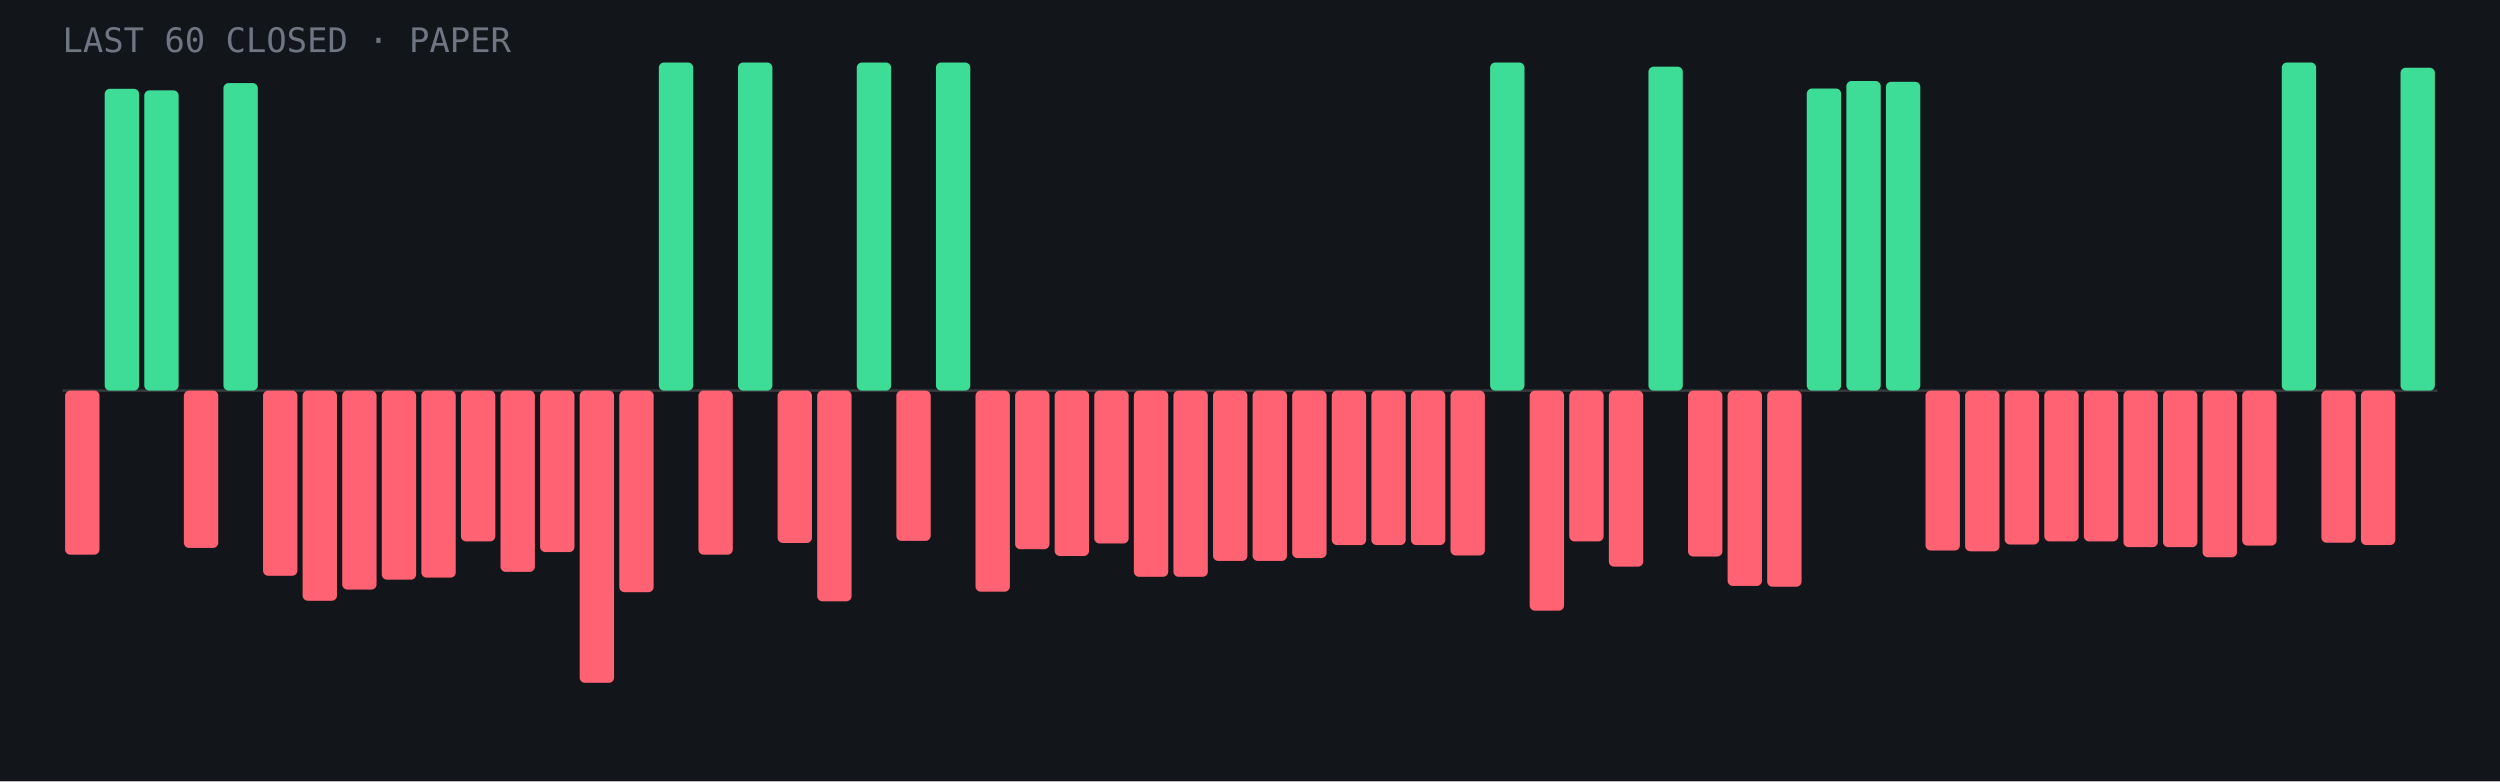
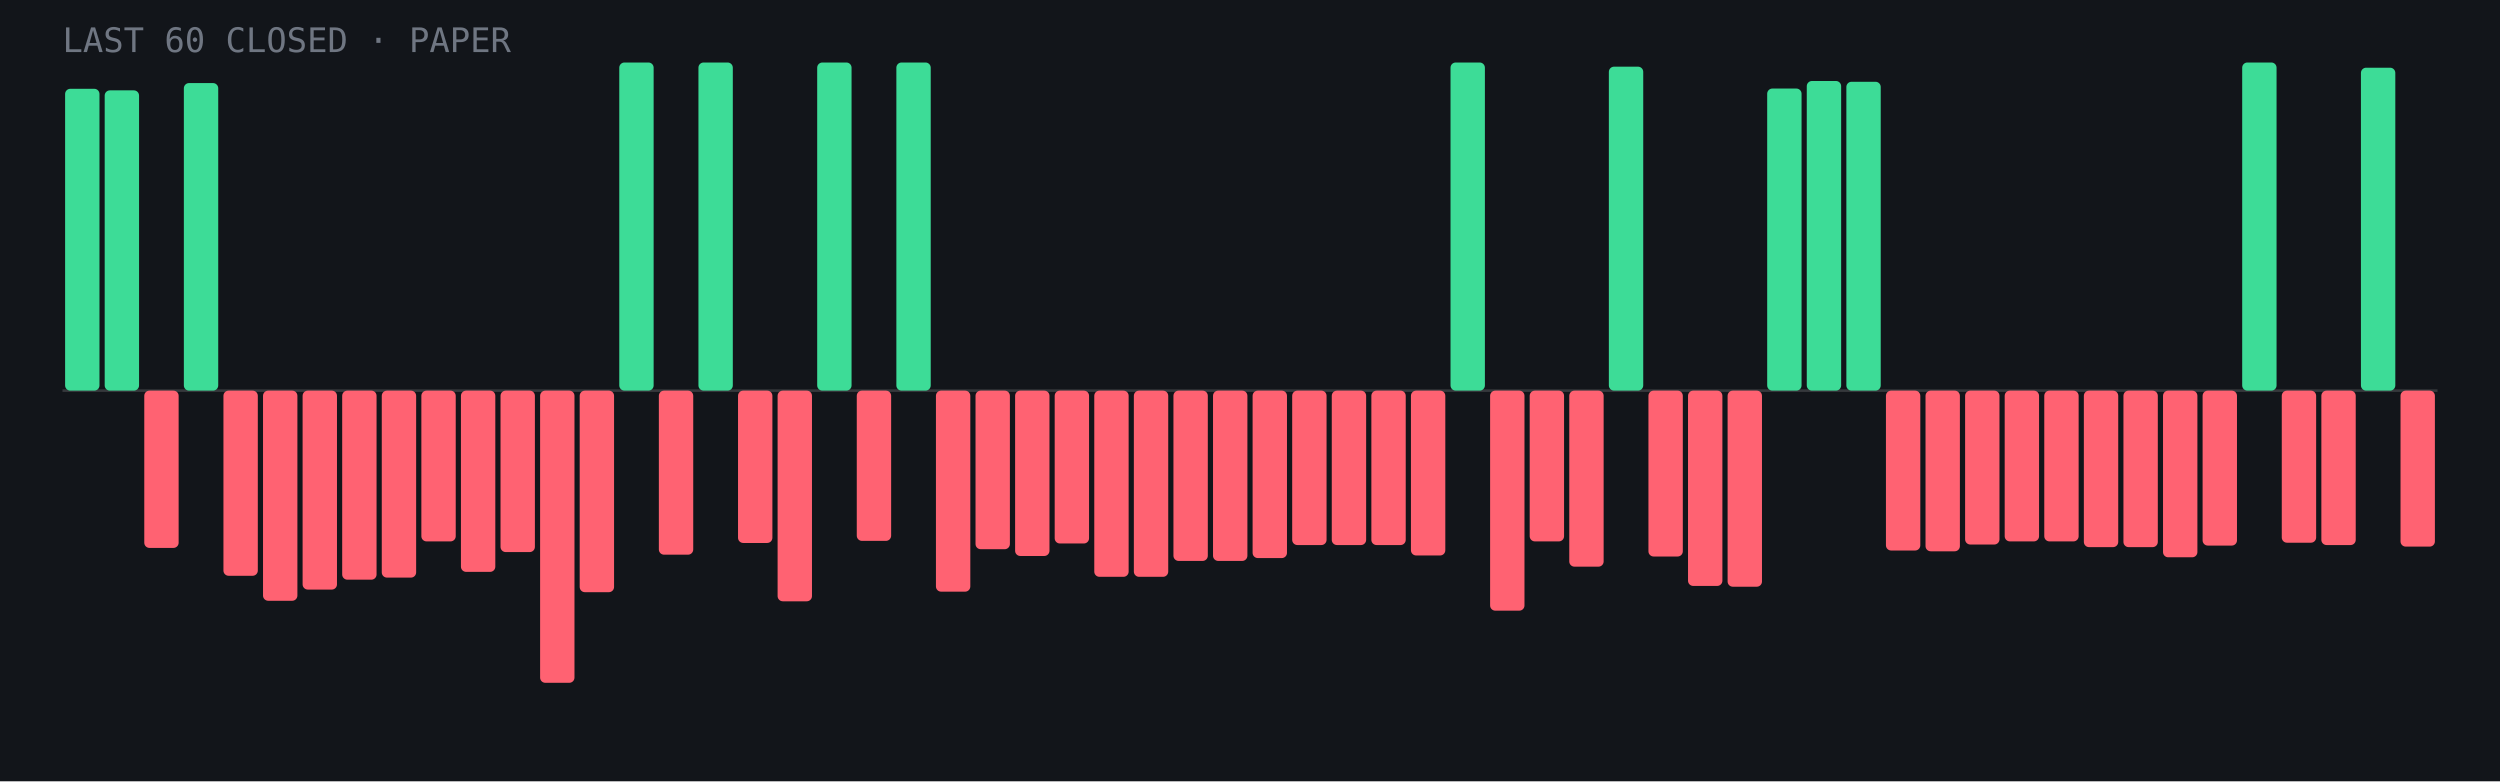
<svg xmlns="http://www.w3.org/2000/svg" viewBox="0 0 960 300" role="img" aria-label="Last 60 closed paper trades: 14 wins, 46 losses">
  <rect width="960" height="300" fill="#12151a" />
  <line x1="24" y1="150.0" x2="936" y2="150.0" stroke="#fff" stroke-opacity=".15" />
-   <rect x="25.0" y="150.0" width="13.2" height="63.0" rx="2" fill="#ff6272" />
-   <rect x="40.2" y="34.1" width="13.2" height="115.9" rx="2" fill="#3ddc97" />
-   <rect x="55.4" y="34.7" width="13.2" height="115.3" rx="2" fill="#3ddc97" />
-   <rect x="70.6" y="150.0" width="13.2" height="60.4" rx="2" fill="#ff6272" />
-   <rect x="85.8" y="31.9" width="13.2" height="118.1" rx="2" fill="#3ddc97" />
-   <rect x="101.0" y="150.0" width="13.2" height="71.1" rx="2" fill="#ff6272" />
-   <rect x="116.2" y="150.0" width="13.2" height="80.7" rx="2" fill="#ff6272" />
-   <rect x="131.4" y="150.0" width="13.2" height="76.4" rx="2" fill="#ff6272" />
-   <rect x="146.6" y="150.0" width="13.2" height="72.6" rx="2" fill="#ff6272" />
-   <rect x="161.8" y="150.0" width="13.2" height="71.8" rx="2" fill="#ff6272" />
-   <rect x="177.0" y="150.0" width="13.2" height="57.9" rx="2" fill="#ff6272" />
-   <rect x="192.2" y="150.0" width="13.2" height="69.6" rx="2" fill="#ff6272" />
-   <rect x="207.4" y="150.0" width="13.2" height="62.0" rx="2" fill="#ff6272" />
-   <rect x="222.6" y="150.0" width="13.2" height="112.2" rx="2" fill="#ff6272" />
-   <rect x="237.8" y="150.0" width="13.2" height="77.4" rx="2" fill="#ff6272" />
-   <rect x="253.0" y="24.0" width="13.2" height="126.0" rx="2" fill="#3ddc97" />
-   <rect x="268.2" y="150.0" width="13.2" height="63.0" rx="2" fill="#ff6272" />
-   <rect x="283.4" y="24.0" width="13.2" height="126.0" rx="2" fill="#3ddc97" />
-   <rect x="298.6" y="150.0" width="13.2" height="58.5" rx="2" fill="#ff6272" />
-   <rect x="313.8" y="150.0" width="13.2" height="80.9" rx="2" fill="#ff6272" />
-   <rect x="329.0" y="24.0" width="13.2" height="126.0" rx="2" fill="#3ddc97" />
-   <rect x="344.2" y="150.0" width="13.2" height="57.7" rx="2" fill="#ff6272" />
-   <rect x="359.4" y="24.0" width="13.2" height="126.0" rx="2" fill="#3ddc97" />
-   <rect x="374.6" y="150.0" width="13.2" height="77.2" rx="2" fill="#ff6272" />
-   <rect x="389.8" y="150.0" width="13.2" height="60.9" rx="2" fill="#ff6272" />
-   <rect x="405.0" y="150.0" width="13.2" height="63.5" rx="2" fill="#ff6272" />
-   <rect x="420.2" y="150.0" width="13.2" height="58.7" rx="2" fill="#ff6272" />
+   <rect x="25.0" y="34.1" width="13.2" height="115.9" rx="2" fill="#3ddc97" />
+   <rect x="40.2" y="34.7" width="13.2" height="115.3" rx="2" fill="#3ddc97" />
+   <rect x="55.4" y="150.0" width="13.2" height="60.4" rx="2" fill="#ff6272" />
+   <rect x="70.6" y="31.9" width="13.2" height="118.1" rx="2" fill="#3ddc97" />
+   <rect x="85.8" y="150.0" width="13.2" height="71.1" rx="2" fill="#ff6272" />
+   <rect x="101.0" y="150.0" width="13.2" height="80.7" rx="2" fill="#ff6272" />
+   <rect x="116.2" y="150.0" width="13.2" height="76.4" rx="2" fill="#ff6272" />
+   <rect x="131.4" y="150.0" width="13.2" height="72.6" rx="2" fill="#ff6272" />
+   <rect x="146.6" y="150.0" width="13.2" height="71.8" rx="2" fill="#ff6272" />
+   <rect x="161.8" y="150.0" width="13.2" height="57.9" rx="2" fill="#ff6272" />
+   <rect x="177.0" y="150.0" width="13.2" height="69.6" rx="2" fill="#ff6272" />
+   <rect x="192.2" y="150.0" width="13.2" height="62.0" rx="2" fill="#ff6272" />
+   <rect x="207.4" y="150.0" width="13.2" height="112.2" rx="2" fill="#ff6272" />
+   <rect x="222.6" y="150.0" width="13.2" height="77.4" rx="2" fill="#ff6272" />
+   <rect x="237.8" y="24.0" width="13.2" height="126.0" rx="2" fill="#3ddc97" />
+   <rect x="253.0" y="150.0" width="13.2" height="63.0" rx="2" fill="#ff6272" />
+   <rect x="268.2" y="24.0" width="13.2" height="126.0" rx="2" fill="#3ddc97" />
+   <rect x="283.4" y="150.0" width="13.2" height="58.5" rx="2" fill="#ff6272" />
+   <rect x="298.6" y="150.0" width="13.2" height="80.9" rx="2" fill="#ff6272" />
+   <rect x="313.8" y="24.0" width="13.2" height="126.0" rx="2" fill="#3ddc97" />
+   <rect x="329.0" y="150.0" width="13.2" height="57.7" rx="2" fill="#ff6272" />
+   <rect x="344.2" y="24.0" width="13.2" height="126.0" rx="2" fill="#3ddc97" />
+   <rect x="359.4" y="150.0" width="13.2" height="77.2" rx="2" fill="#ff6272" />
+   <rect x="374.6" y="150.0" width="13.2" height="60.9" rx="2" fill="#ff6272" />
+   <rect x="389.8" y="150.0" width="13.2" height="63.5" rx="2" fill="#ff6272" />
+   <rect x="405.0" y="150.0" width="13.2" height="58.7" rx="2" fill="#ff6272" />
+   <rect x="420.2" y="150.0" width="13.2" height="71.5" rx="2" fill="#ff6272" />
  <rect x="435.4" y="150.0" width="13.2" height="71.5" rx="2" fill="#ff6272" />
-   <rect x="450.6" y="150.0" width="13.2" height="71.5" rx="2" fill="#ff6272" />
+   <rect x="450.6" y="150.0" width="13.2" height="65.4" rx="2" fill="#ff6272" />
  <rect x="465.8" y="150.0" width="13.2" height="65.4" rx="2" fill="#ff6272" />
-   <rect x="481.0" y="150.0" width="13.2" height="65.4" rx="2" fill="#ff6272" />
-   <rect x="496.2" y="150.0" width="13.2" height="64.3" rx="2" fill="#ff6272" />
+   <rect x="481.0" y="150.0" width="13.2" height="64.3" rx="2" fill="#ff6272" />
+   <rect x="496.2" y="150.0" width="13.2" height="59.3" rx="2" fill="#ff6272" />
  <rect x="511.4" y="150.0" width="13.2" height="59.3" rx="2" fill="#ff6272" />
  <rect x="526.6" y="150.0" width="13.2" height="59.3" rx="2" fill="#ff6272" />
-   <rect x="541.8" y="150.0" width="13.2" height="59.3" rx="2" fill="#ff6272" />
-   <rect x="557.0" y="150.0" width="13.2" height="63.3" rx="2" fill="#ff6272" />
-   <rect x="572.2" y="24.0" width="13.2" height="126.0" rx="2" fill="#3ddc97" />
-   <rect x="587.4" y="150.0" width="13.2" height="84.5" rx="2" fill="#ff6272" />
-   <rect x="602.6" y="150.0" width="13.2" height="57.9" rx="2" fill="#ff6272" />
-   <rect x="617.8" y="150.0" width="13.2" height="67.6" rx="2" fill="#ff6272" />
-   <rect x="633.0" y="25.6" width="13.2" height="124.4" rx="2" fill="#3ddc97" />
-   <rect x="648.2" y="150.0" width="13.2" height="63.7" rx="2" fill="#ff6272" />
-   <rect x="663.4" y="150.0" width="13.2" height="75.0" rx="2" fill="#ff6272" />
-   <rect x="678.6" y="150.0" width="13.2" height="75.3" rx="2" fill="#ff6272" />
-   <rect x="693.8" y="34.0" width="13.2" height="116.0" rx="2" fill="#3ddc97" />
-   <rect x="709.0" y="31.1" width="13.2" height="118.9" rx="2" fill="#3ddc97" />
-   <rect x="724.2" y="31.4" width="13.2" height="118.6" rx="2" fill="#3ddc97" />
-   <rect x="739.4" y="150.0" width="13.2" height="61.4" rx="2" fill="#ff6272" />
-   <rect x="754.6" y="150.0" width="13.2" height="61.7" rx="2" fill="#ff6272" />
-   <rect x="769.8" y="150.0" width="13.2" height="59.1" rx="2" fill="#ff6272" />
+   <rect x="541.8" y="150.0" width="13.2" height="63.3" rx="2" fill="#ff6272" />
+   <rect x="557.0" y="24.0" width="13.2" height="126.0" rx="2" fill="#3ddc97" />
+   <rect x="572.2" y="150.0" width="13.2" height="84.5" rx="2" fill="#ff6272" />
+   <rect x="587.4" y="150.0" width="13.2" height="57.9" rx="2" fill="#ff6272" />
+   <rect x="602.6" y="150.0" width="13.2" height="67.6" rx="2" fill="#ff6272" />
+   <rect x="617.8" y="25.6" width="13.2" height="124.4" rx="2" fill="#3ddc97" />
+   <rect x="633.0" y="150.0" width="13.2" height="63.7" rx="2" fill="#ff6272" />
+   <rect x="648.2" y="150.0" width="13.2" height="75.0" rx="2" fill="#ff6272" />
+   <rect x="663.4" y="150.0" width="13.2" height="75.3" rx="2" fill="#ff6272" />
+   <rect x="678.6" y="34.0" width="13.2" height="116.0" rx="2" fill="#3ddc97" />
+   <rect x="693.8" y="31.1" width="13.2" height="118.9" rx="2" fill="#3ddc97" />
+   <rect x="709.0" y="31.4" width="13.2" height="118.6" rx="2" fill="#3ddc97" />
+   <rect x="724.2" y="150.0" width="13.2" height="61.4" rx="2" fill="#ff6272" />
+   <rect x="739.4" y="150.0" width="13.2" height="61.7" rx="2" fill="#ff6272" />
+   <rect x="754.6" y="150.0" width="13.2" height="59.1" rx="2" fill="#ff6272" />
+   <rect x="769.8" y="150.0" width="13.2" height="57.9" rx="2" fill="#ff6272" />
  <rect x="785.0" y="150.0" width="13.2" height="57.9" rx="2" fill="#ff6272" />
-   <rect x="800.2" y="150.0" width="13.2" height="57.9" rx="2" fill="#ff6272" />
+   <rect x="800.2" y="150.0" width="13.2" height="60.1" rx="2" fill="#ff6272" />
  <rect x="815.4" y="150.0" width="13.2" height="60.1" rx="2" fill="#ff6272" />
-   <rect x="830.6" y="150.0" width="13.2" height="60.1" rx="2" fill="#ff6272" />
-   <rect x="845.8" y="150.0" width="13.2" height="64.0" rx="2" fill="#ff6272" />
-   <rect x="861.0" y="150.0" width="13.2" height="59.5" rx="2" fill="#ff6272" />
-   <rect x="876.2" y="24.0" width="13.2" height="126.0" rx="2" fill="#3ddc97" />
-   <rect x="891.4" y="150.0" width="13.2" height="58.4" rx="2" fill="#ff6272" />
-   <rect x="906.6" y="150.0" width="13.2" height="59.3" rx="2" fill="#ff6272" />
-   <rect x="921.8" y="26.0" width="13.2" height="124.0" rx="2" fill="#3ddc97" />
+   <rect x="830.6" y="150.0" width="13.2" height="64.0" rx="2" fill="#ff6272" />
+   <rect x="845.8" y="150.0" width="13.2" height="59.5" rx="2" fill="#ff6272" />
+   <rect x="861.0" y="24.0" width="13.2" height="126.0" rx="2" fill="#3ddc97" />
+   <rect x="876.2" y="150.0" width="13.2" height="58.4" rx="2" fill="#ff6272" />
+   <rect x="891.4" y="150.0" width="13.2" height="59.3" rx="2" fill="#ff6272" />
+   <rect x="906.6" y="26.0" width="13.2" height="124.0" rx="2" fill="#3ddc97" />
+   <rect x="921.8" y="150.0" width="13.2" height="59.9" rx="2" fill="#ff6272" />
  <text x="24" y="20" font-family="JetBrains Mono,monospace" font-size="13" fill="#6f7682">LAST 60 CLOSED · PAPER</text>
</svg>
